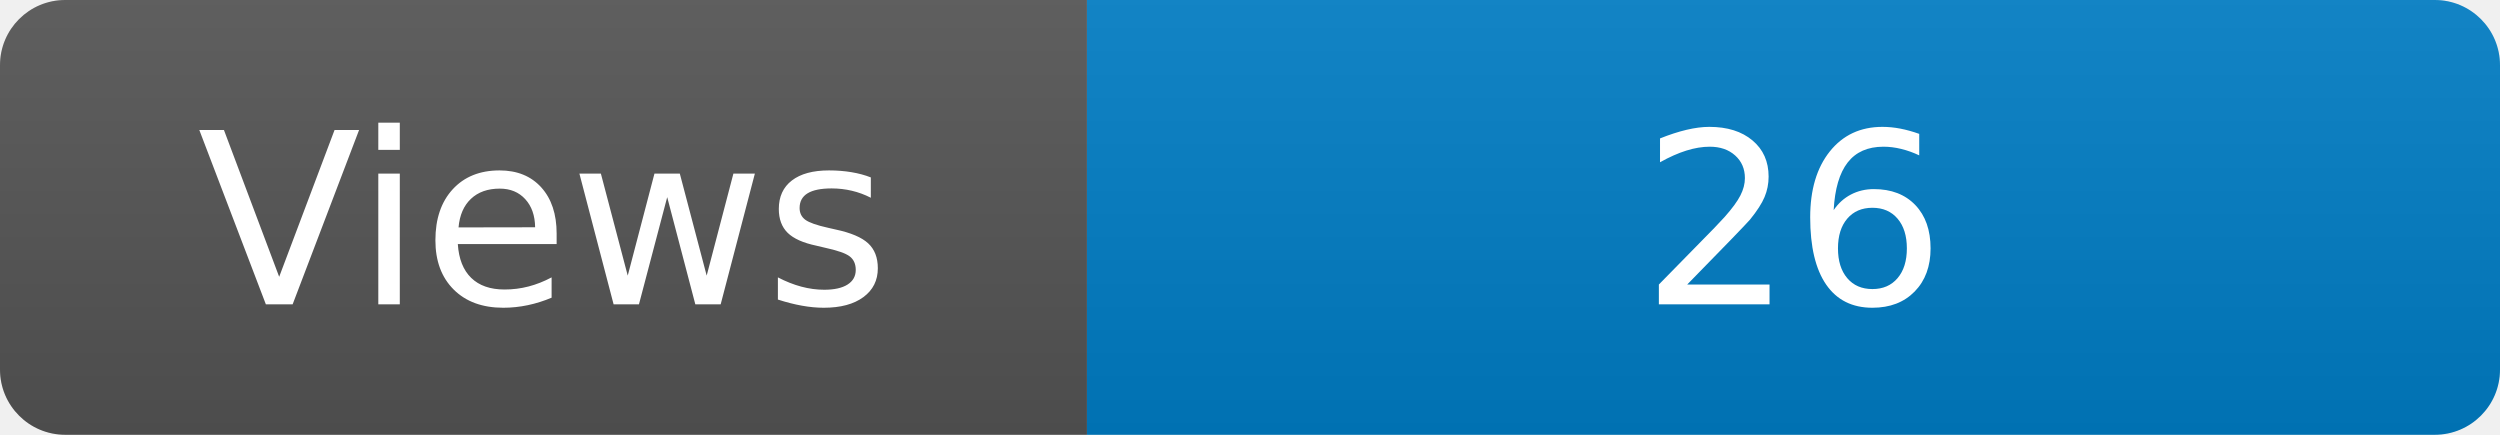
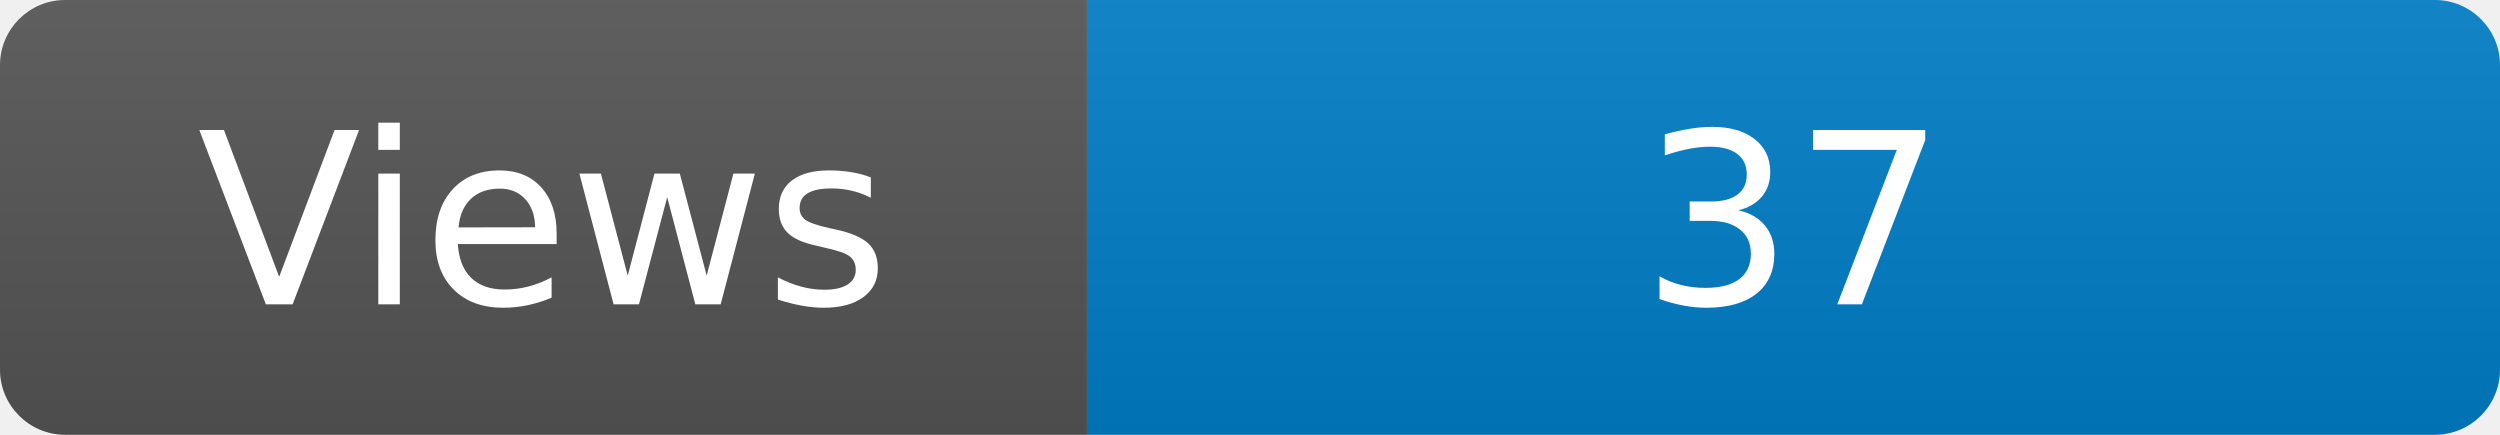
<svg xmlns="http://www.w3.org/2000/svg" width="115" height="20" role="img" aria-label="Maintained?: yes">
  <linearGradient id="s" x2="0" y2="100%">
    <stop offset="0" stop-color="#bbb" stop-opacity=".1" />
    <stop offset="1" stop-opacity=".1" />
  </linearGradient>
  <clipPath id="r">
    <rect width="115" height="20" rx="3" fill="#fff" />
  </clipPath>
  <g clip-path="url(#r)">
    <rect width="50" height="20" fill="#555" />
    <rect x="50" width="160" height="20" fill="#007ec6" />
    <rect width="115" height="20" fill="url(#s)" />
  </g>
  <g fill="#fff" text-anchor="middle" font-family="Verdana,Geneva,DejaVu Sans,sans-serif" font-size="110">
    <text x="250" y="140" transform="scale(.1)" fill="#fff">Views</text>
-     <text x="825" y="140" transform="scale(.1)" fill="#fff">26</text>
+     <text x="825" y="140" transform="scale(.1)" fill="#fff">37</text>
  </g>
</svg>
